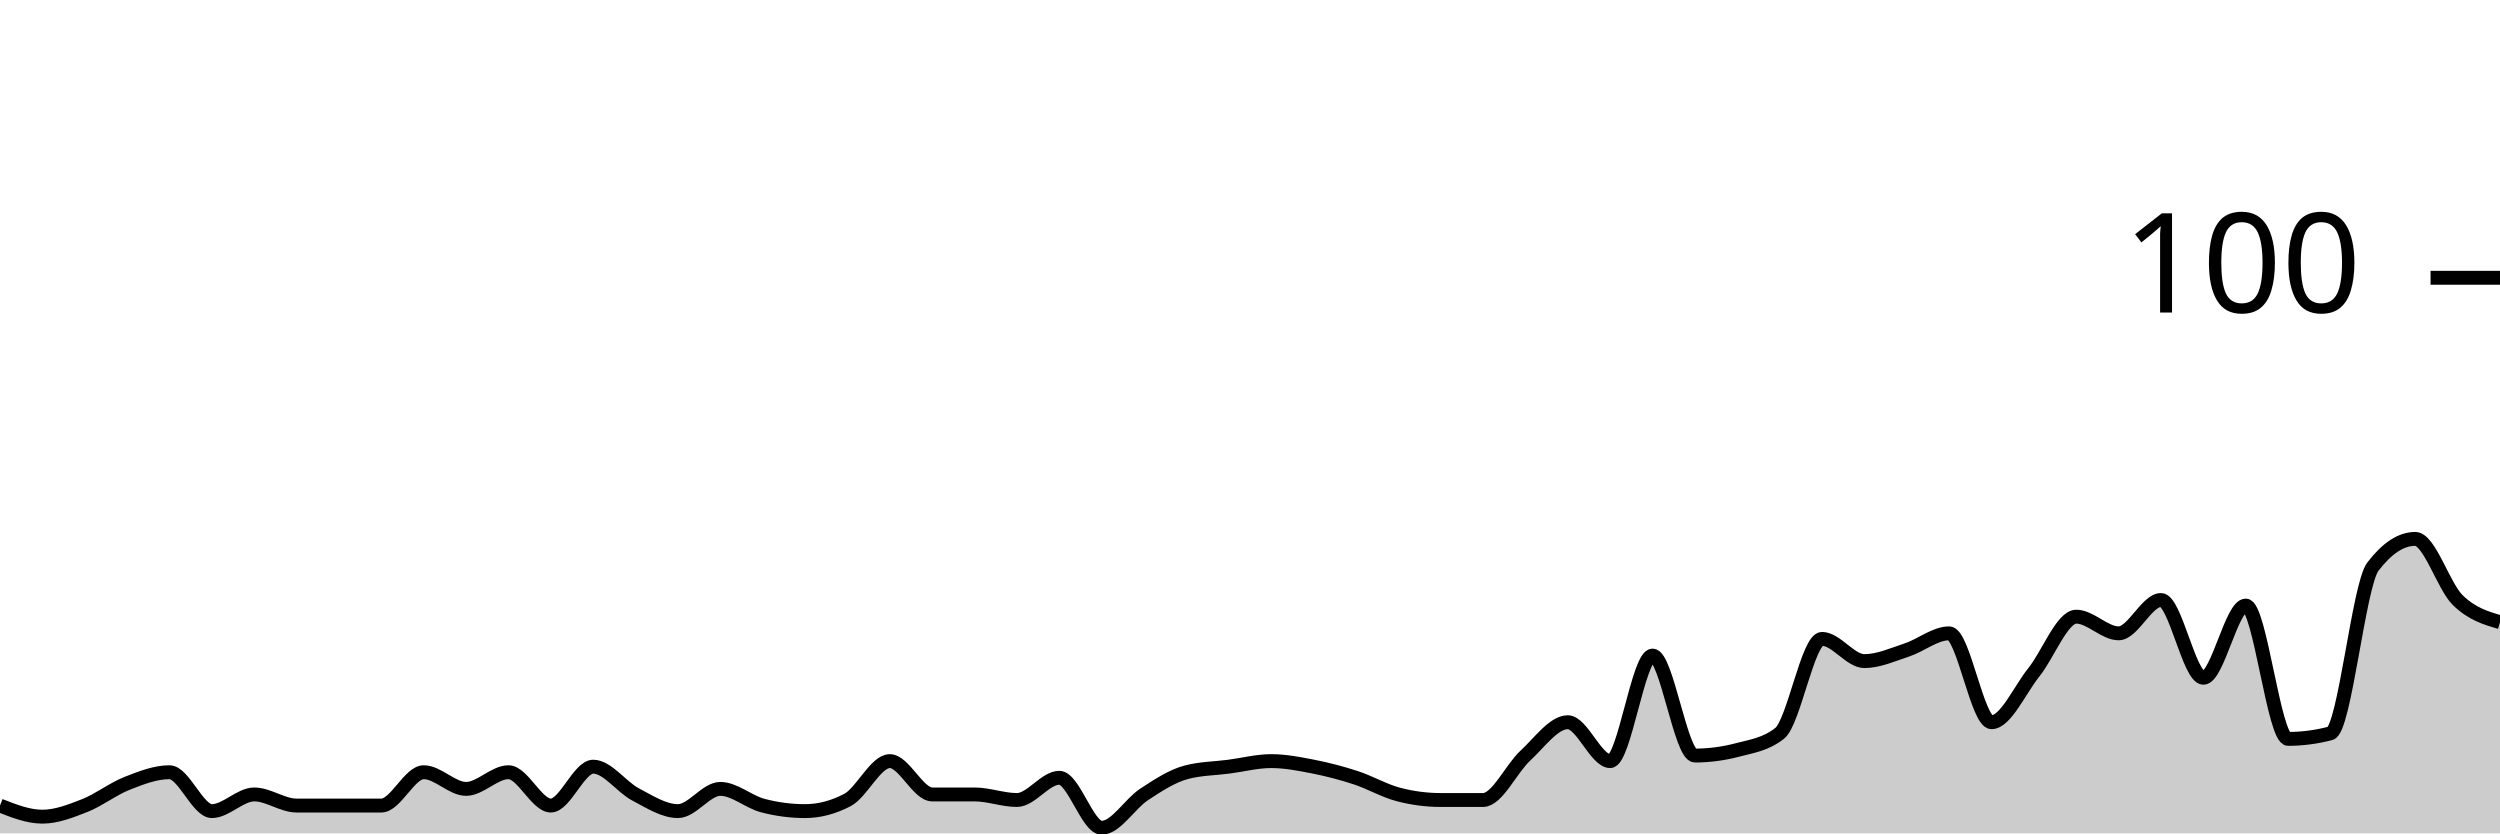
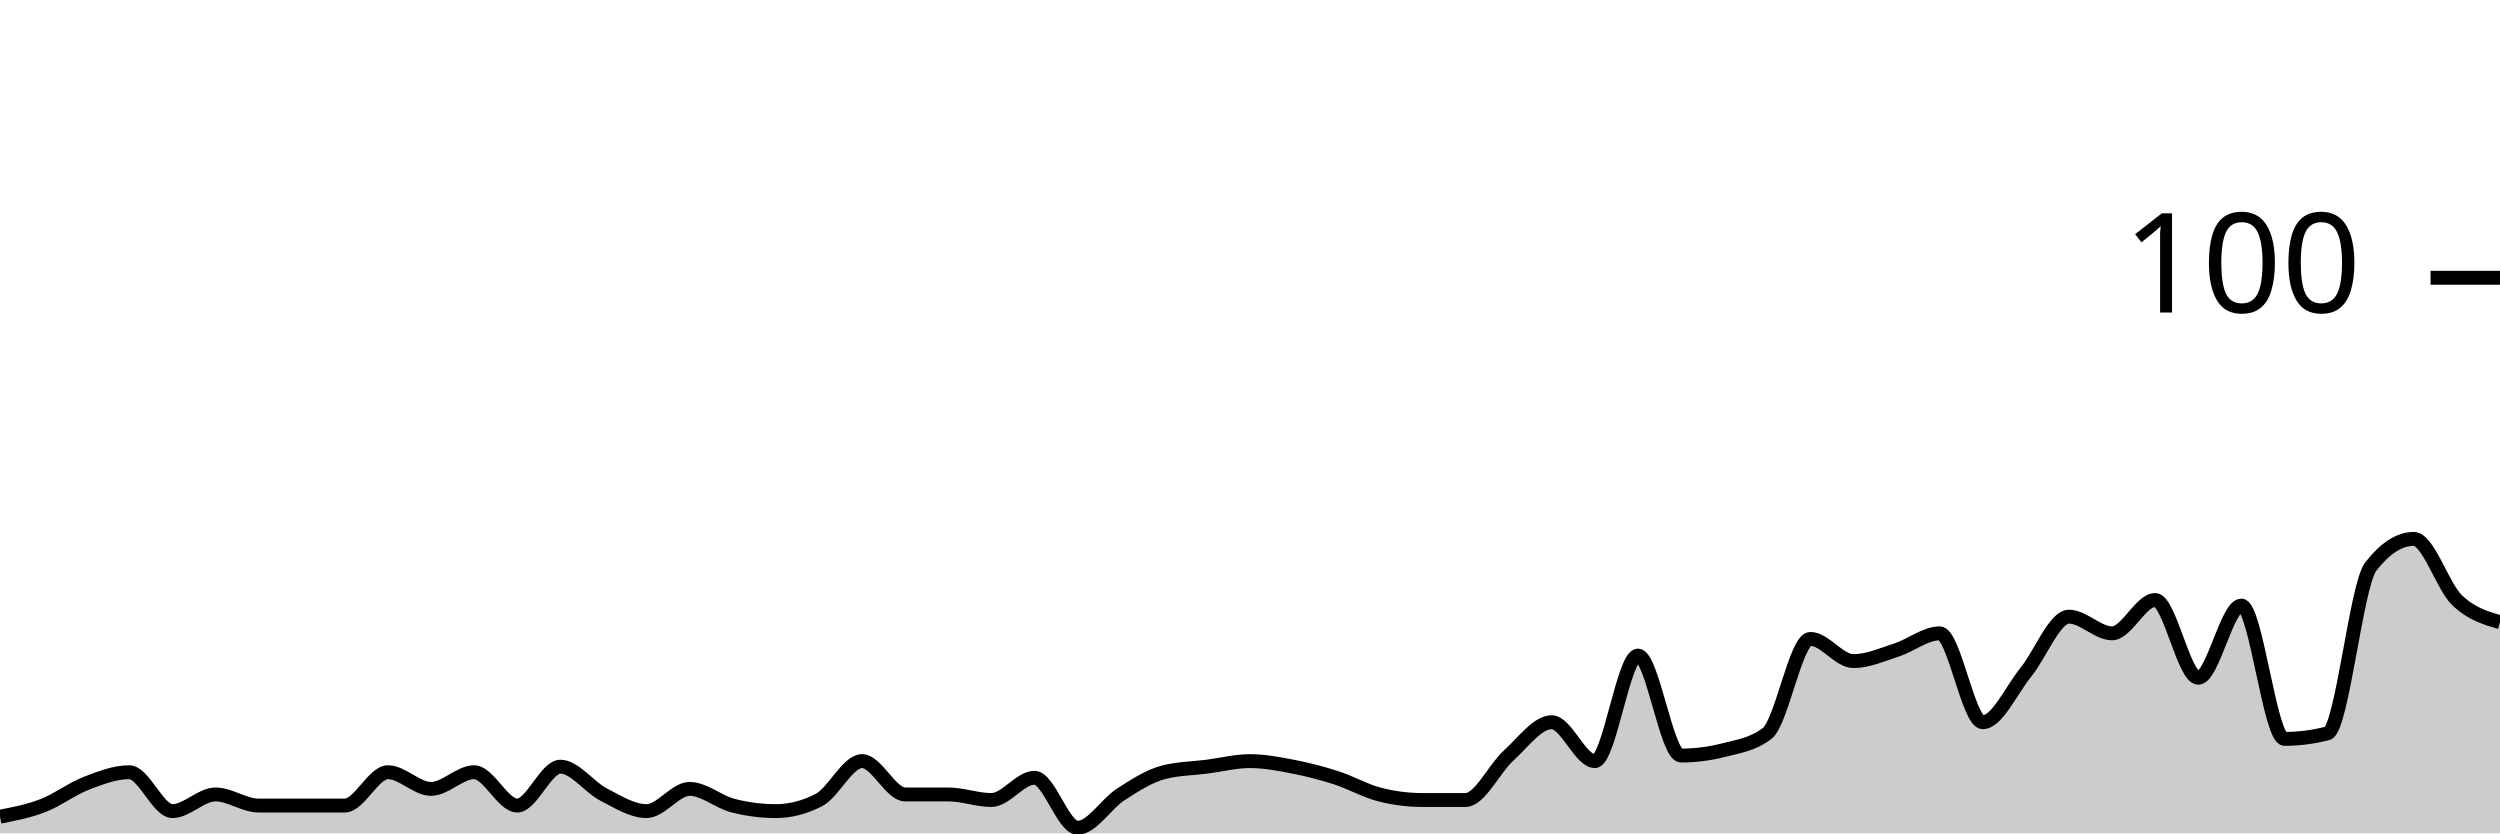
<svg xmlns="http://www.w3.org/2000/svg" viewBox="0 0 180 60">
  <g transform="translate(0,20)">
-     <path class="area" fill="rgba(0, 0, 0, 0.2)" d="M0,38C1.017,38.4,2.034,38.8,3.051,38.8C4.068,38.8,5.085,38.4,6.102,38C7.119,37.6,8.136,36.8,9.153,36.4C10.169,36,11.186,35.6,12.203,35.6C13.22,35.6,14.237,38.4,15.254,38.4C16.271,38.4,17.288,37.2,18.305,37.2C19.322,37.2,20.339,38,21.356,38C22.373,38,23.39,38,24.407,38C25.424,38,26.441,38,27.458,38C28.475,38,29.492,35.6,30.508,35.6C31.525,35.6,32.542,36.8,33.559,36.8C34.576,36.8,35.593,35.6,36.61,35.6C37.627,35.6,38.644,38,39.661,38C40.678,38,41.695,35.2,42.712,35.2C43.729,35.2,44.746,36.667,45.763,37.2C46.78,37.733,47.797,38.4,48.814,38.4C49.831,38.4,50.847,36.8,51.864,36.8C52.881,36.8,53.898,37.733,54.915,38C55.932,38.267,56.949,38.4,57.966,38.4C58.983,38.4,60,38.133,61.017,37.6C62.034,37.067,63.051,34.8,64.068,34.8C65.085,34.8,66.102,37.2,67.119,37.2C68.136,37.2,69.153,37.2,70.169,37.2C71.186,37.2,72.203,37.6,73.22,37.6C74.237,37.6,75.254,36,76.271,36C77.288,36,78.305,39.6,79.322,39.6C80.339,39.6,81.356,37.867,82.373,37.2C83.39,36.533,84.407,35.867,85.424,35.6C86.441,35.333,87.458,35.333,88.475,35.2C89.492,35.067,90.508,34.8,91.525,34.8C92.542,34.8,93.559,35,94.576,35.2C95.593,35.4,96.61,35.667,97.627,36C98.644,36.333,99.661,36.933,100.678,37.2C101.695,37.467,102.712,37.6,103.729,37.6C104.746,37.6,105.763,37.6,106.78,37.6C107.797,37.6,108.814,35.333,109.831,34.4C110.847,33.467,111.864,32,112.881,32C113.898,32,114.915,34.8,115.932,34.8C116.949,34.8,117.966,27.2,118.983,27.2C120,27.2,121.017,34.4,122.034,34.4C123.051,34.4,124.068,34.267,125.085,34C126.102,33.733,127.119,33.6,128.136,32.8C129.153,32,130.169,26,131.186,26C132.203,26,133.22,27.6,134.237,27.6C135.254,27.6,136.271,27.133,137.288,26.8C138.305,26.467,139.322,25.6,140.339,25.6C141.356,25.6,142.373,32,143.39,32C144.407,32,145.424,29.667,146.441,28.4C147.458,27.133,148.475,24.4,149.492,24.4C150.508,24.4,151.525,25.6,152.542,25.6C153.559,25.6,154.576,23.2,155.593,23.2C156.61,23.2,157.627,28.8,158.644,28.8C159.661,28.8,160.678,23.6,161.695,23.6C162.712,23.6,163.729,33.2,164.746,33.2C165.763,33.2,166.78,33.067,167.797,32.8C168.814,32.533,169.831,22.133,170.847,20.8C171.864,19.467,172.881,18.8,173.898,18.8C174.915,18.8,175.932,22.2,176.949,23.2C177.966,24.2,178.983,24.5,180,24.8L180,40C178.983,40,177.966,40,176.949,40C175.932,40,174.915,40,173.898,40C172.881,40,171.864,40,170.847,40C169.831,40,168.814,40,167.797,40C166.78,40,165.763,40,164.746,40C163.729,40,162.712,40,161.695,40C160.678,40,159.661,40,158.644,40C157.627,40,156.61,40,155.593,40C154.576,40,153.559,40,152.542,40C151.525,40,150.508,40,149.492,40C148.475,40,147.458,40,146.441,40C145.424,40,144.407,40,143.39,40C142.373,40,141.356,40,140.339,40C139.322,40,138.305,40,137.288,40C136.271,40,135.254,40,134.237,40C133.22,40,132.203,40,131.186,40C130.169,40,129.153,40,128.136,40C127.119,40,126.102,40,125.085,40C124.068,40,123.051,40,122.034,40C121.017,40,120,40,118.983,40C117.966,40,116.949,40,115.932,40C114.915,40,113.898,40,112.881,40C111.864,40,110.847,40,109.831,40C108.814,40,107.797,40,106.78,40C105.763,40,104.746,40,103.729,40C102.712,40,101.695,40,100.678,40C99.661,40,98.644,40,97.627,40C96.61,40,95.593,40,94.576,40C93.559,40,92.542,40,91.525,40C90.508,40,89.492,40,88.475,40C87.458,40,86.441,40,85.424,40C84.407,40,83.39,40,82.373,40C81.356,40,80.339,40,79.322,40C78.305,40,77.288,40,76.271,40C75.254,40,74.237,40,73.22,40C72.203,40,71.186,40,70.169,40C69.153,40,68.136,40,67.119,40C66.102,40,65.085,40,64.068,40C63.051,40,62.034,40,61.017,40C60,40,58.983,40,57.966,40C56.949,40,55.932,40,54.915,40C53.898,40,52.881,40,51.864,40C50.847,40,49.831,40,48.814,40C47.797,40,46.78,40,45.763,40C44.746,40,43.729,40,42.712,40C41.695,40,40.678,40,39.661,40C38.644,40,37.627,40,36.61,40C35.593,40,34.576,40,33.559,40C32.542,40,31.525,40,30.508,40C29.492,40,28.475,40,27.458,40C26.441,40,25.424,40,24.407,40C23.39,40,22.373,40,21.356,40C20.339,40,19.322,40,18.305,40C17.288,40,16.271,40,15.254,40C14.237,40,13.22,40,12.203,40C11.186,40,10.169,40,9.153,40C8.136,40,7.119,40,6.102,40C5.085,40,4.068,40,3.051,40C2.034,40,1.017,40,0,40Z" />
-     <path class="line" stroke="black" fill="none" d="M0,38C1.017,38.4,2.034,38.8,3.051,38.8C4.068,38.8,5.085,38.4,6.102,38C7.119,37.6,8.136,36.8,9.153,36.4C10.169,36,11.186,35.6,12.203,35.6C13.22,35.6,14.237,38.4,15.254,38.4C16.271,38.4,17.288,37.2,18.305,37.2C19.322,37.2,20.339,38,21.356,38C22.373,38,23.39,38,24.407,38C25.424,38,26.441,38,27.458,38C28.475,38,29.492,35.6,30.508,35.6C31.525,35.6,32.542,36.8,33.559,36.8C34.576,36.8,35.593,35.6,36.61,35.6C37.627,35.6,38.644,38,39.661,38C40.678,38,41.695,35.2,42.712,35.2C43.729,35.2,44.746,36.667,45.763,37.2C46.78,37.733,47.797,38.4,48.814,38.4C49.831,38.4,50.847,36.8,51.864,36.8C52.881,36.8,53.898,37.733,54.915,38C55.932,38.267,56.949,38.4,57.966,38.4C58.983,38.4,60,38.133,61.017,37.6C62.034,37.067,63.051,34.8,64.068,34.8C65.085,34.8,66.102,37.2,67.119,37.2C68.136,37.2,69.153,37.2,70.169,37.2C71.186,37.2,72.203,37.6,73.22,37.6C74.237,37.6,75.254,36,76.271,36C77.288,36,78.305,39.6,79.322,39.6C80.339,39.6,81.356,37.867,82.373,37.2C83.39,36.533,84.407,35.867,85.424,35.6C86.441,35.333,87.458,35.333,88.475,35.2C89.492,35.067,90.508,34.8,91.525,34.8C92.542,34.8,93.559,35,94.576,35.2C95.593,35.4,96.61,35.667,97.627,36C98.644,36.333,99.661,36.933,100.678,37.2C101.695,37.467,102.712,37.6,103.729,37.6C104.746,37.6,105.763,37.6,106.78,37.6C107.797,37.6,108.814,35.333,109.831,34.4C110.847,33.467,111.864,32,112.881,32C113.898,32,114.915,34.8,115.932,34.8C116.949,34.8,117.966,27.2,118.983,27.2C120,27.2,121.017,34.4,122.034,34.4C123.051,34.4,124.068,34.267,125.085,34C126.102,33.733,127.119,33.6,128.136,32.8C129.153,32,130.169,26,131.186,26C132.203,26,133.22,27.6,134.237,27.6C135.254,27.6,136.271,27.133,137.288,26.8C138.305,26.467,139.322,25.6,140.339,25.6C141.356,25.6,142.373,32,143.39,32C144.407,32,145.424,29.667,146.441,28.4C147.458,27.133,148.475,24.4,149.492,24.4C150.508,24.4,151.525,25.6,152.542,25.6C153.559,25.6,154.576,23.2,155.593,23.2C156.61,23.2,157.627,28.8,158.644,28.8C159.661,28.8,160.678,23.6,161.695,23.6C162.712,23.6,163.729,33.2,164.746,33.2C165.763,33.2,166.78,33.067,167.797,32.8C168.814,32.533,169.831,22.133,170.847,20.8C171.864,19.467,172.881,18.8,173.898,18.8C174.915,18.8,175.932,22.2,176.949,23.2C177.966,24.2,178.983,24.5,180,24.8" />
+     <path class="area" fill="rgba(0, 0, 0, 0.2)" d="M0,38.8C1.034,38.6,2.069,38.4,3.103,38C4.138,37.6,5.172,36.8,6.207,36.4C7.241,36,8.276,35.6,9.31,35.6C10.345,35.6,11.379,38.4,12.414,38.4C13.448,38.4,14.483,37.2,15.517,37.2C16.552,37.2,17.586,38,18.621,38C19.655,38,20.69,38,21.724,38C22.759,38,23.793,38,24.828,38C25.862,38,26.897,35.6,27.931,35.6C28.966,35.6,30,36.8,31.034,36.8C32.069,36.8,33.103,35.6,34.138,35.6C35.172,35.6,36.207,38,37.241,38C38.276,38,39.31,35.2,40.345,35.2C41.379,35.2,42.414,36.667,43.448,37.2C44.483,37.733,45.517,38.4,46.552,38.4C47.586,38.4,48.621,36.8,49.655,36.8C50.69,36.8,51.724,37.733,52.759,38C53.793,38.267,54.828,38.4,55.862,38.4C56.897,38.4,57.931,38.133,58.966,37.6C60,37.067,61.034,34.8,62.069,34.8C63.103,34.8,64.138,37.2,65.172,37.2C66.207,37.2,67.241,37.2,68.276,37.2C69.31,37.2,70.345,37.6,71.379,37.6C72.414,37.6,73.448,36,74.483,36C75.517,36,76.552,39.6,77.586,39.6C78.621,39.6,79.655,37.867,80.69,37.2C81.724,36.533,82.759,35.867,83.793,35.6C84.828,35.333,85.862,35.333,86.897,35.2C87.931,35.067,88.966,34.8,90,34.8C91.034,34.8,92.069,35,93.103,35.2C94.138,35.4,95.172,35.667,96.207,36C97.241,36.333,98.276,36.933,99.31,37.2C100.345,37.467,101.379,37.6,102.414,37.6C103.448,37.6,104.483,37.6,105.517,37.6C106.552,37.6,107.586,35.333,108.621,34.4C109.655,33.467,110.69,32,111.724,32C112.759,32,113.793,34.8,114.828,34.8C115.862,34.8,116.897,27.2,117.931,27.2C118.966,27.2,120,34.4,121.034,34.4C122.069,34.4,123.103,34.267,124.138,34C125.172,33.733,126.207,33.6,127.241,32.8C128.276,32,129.31,26,130.345,26C131.379,26,132.414,27.6,133.448,27.6C134.483,27.6,135.517,27.133,136.552,26.8C137.586,26.467,138.621,25.6,139.655,25.6C140.69,25.6,141.724,32,142.759,32C143.793,32,144.828,29.667,145.862,28.4C146.897,27.133,147.931,24.4,148.966,24.4C150,24.4,151.034,25.6,152.069,25.6C153.103,25.6,154.138,23.2,155.172,23.2C156.207,23.2,157.241,28.8,158.276,28.8C159.31,28.8,160.345,23.6,161.379,23.6C162.414,23.6,163.448,33.2,164.483,33.2C165.517,33.2,166.552,33.067,167.586,32.8C168.621,32.533,169.655,22.133,170.69,20.8C171.724,19.467,172.759,18.8,173.793,18.8C174.828,18.8,175.862,22.2,176.897,23.2C177.931,24.2,178.966,24.5,180,24.8L180,40C178.966,40,177.931,40,176.897,40C175.862,40,174.828,40,173.793,40C172.759,40,171.724,40,170.69,40C169.655,40,168.621,40,167.586,40C166.552,40,165.517,40,164.483,40C163.448,40,162.414,40,161.379,40C160.345,40,159.31,40,158.276,40C157.241,40,156.207,40,155.172,40C154.138,40,153.103,40,152.069,40C151.034,40,150,40,148.966,40C147.931,40,146.897,40,145.862,40C144.828,40,143.793,40,142.759,40C141.724,40,140.69,40,139.655,40C138.621,40,137.586,40,136.552,40C135.517,40,134.483,40,133.448,40C132.414,40,131.379,40,130.345,40C129.31,40,128.276,40,127.241,40C126.207,40,125.172,40,124.138,40C123.103,40,122.069,40,121.034,40C120,40,118.966,40,117.931,40C116.897,40,115.862,40,114.828,40C113.793,40,112.759,40,111.724,40C110.69,40,109.655,40,108.621,40C107.586,40,106.552,40,105.517,40C104.483,40,103.448,40,102.414,40C101.379,40,100.345,40,99.31,40C98.276,40,97.241,40,96.207,40C95.172,40,94.138,40,93.103,40C92.069,40,91.034,40,90,40C88.966,40,87.931,40,86.897,40C85.862,40,84.828,40,83.793,40C82.759,40,81.724,40,80.69,40C79.655,40,78.621,40,77.586,40C76.552,40,75.517,40,74.483,40C73.448,40,72.414,40,71.379,40C70.345,40,69.31,40,68.276,40C67.241,40,66.207,40,65.172,40C64.138,40,63.103,40,62.069,40C61.034,40,60,40,58.966,40C57.931,40,56.897,40,55.862,40C54.828,40,53.793,40,52.759,40C51.724,40,50.69,40,49.655,40C48.621,40,47.586,40,46.552,40C45.517,40,44.483,40,43.448,40C42.414,40,41.379,40,40.345,40C39.31,40,38.276,40,37.241,40C36.207,40,35.172,40,34.138,40C33.103,40,32.069,40,31.034,40C30,40,28.966,40,27.931,40C26.897,40,25.862,40,24.828,40C23.793,40,22.759,40,21.724,40C20.69,40,19.655,40,18.621,40C17.586,40,16.552,40,15.517,40C14.483,40,13.448,40,12.414,40C11.379,40,10.345,40,9.31,40C8.276,40,7.241,40,6.207,40C5.172,40,4.138,40,3.103,40C2.069,40,1.034,40,0,40Z" />
+     <path class="line" stroke="black" fill="none" d="M0,38.8C1.034,38.6,2.069,38.4,3.103,38C4.138,37.6,5.172,36.8,6.207,36.4C7.241,36,8.276,35.6,9.31,35.6C10.345,35.6,11.379,38.4,12.414,38.4C13.448,38.4,14.483,37.2,15.517,37.2C16.552,37.2,17.586,38,18.621,38C19.655,38,20.69,38,21.724,38C22.759,38,23.793,38,24.828,38C25.862,38,26.897,35.6,27.931,35.6C28.966,35.6,30,36.8,31.034,36.8C32.069,36.8,33.103,35.6,34.138,35.6C35.172,35.6,36.207,38,37.241,38C38.276,38,39.31,35.2,40.345,35.2C41.379,35.2,42.414,36.667,43.448,37.2C44.483,37.733,45.517,38.4,46.552,38.4C47.586,38.4,48.621,36.8,49.655,36.8C50.69,36.8,51.724,37.733,52.759,38C53.793,38.267,54.828,38.4,55.862,38.4C56.897,38.4,57.931,38.133,58.966,37.6C60,37.067,61.034,34.8,62.069,34.8C63.103,34.8,64.138,37.2,65.172,37.2C66.207,37.2,67.241,37.2,68.276,37.2C69.31,37.2,70.345,37.6,71.379,37.6C72.414,37.6,73.448,36,74.483,36C75.517,36,76.552,39.6,77.586,39.6C78.621,39.6,79.655,37.867,80.69,37.2C81.724,36.533,82.759,35.867,83.793,35.6C84.828,35.333,85.862,35.333,86.897,35.2C87.931,35.067,88.966,34.8,90,34.8C91.034,34.8,92.069,35,93.103,35.2C94.138,35.4,95.172,35.667,96.207,36C97.241,36.333,98.276,36.933,99.31,37.2C100.345,37.467,101.379,37.6,102.414,37.6C103.448,37.6,104.483,37.6,105.517,37.6C106.552,37.6,107.586,35.333,108.621,34.4C109.655,33.467,110.69,32,111.724,32C112.759,32,113.793,34.8,114.828,34.8C115.862,34.8,116.897,27.2,117.931,27.2C118.966,27.2,120,34.4,121.034,34.4C122.069,34.4,123.103,34.267,124.138,34C125.172,33.733,126.207,33.6,127.241,32.8C128.276,32,129.31,26,130.345,26C131.379,26,132.414,27.6,133.448,27.6C134.483,27.6,135.517,27.133,136.552,26.8C137.586,26.467,138.621,25.6,139.655,25.6C140.69,25.6,141.724,32,142.759,32C143.793,32,144.828,29.667,145.862,28.4C146.897,27.133,147.931,24.4,148.966,24.4C150,24.4,151.034,25.6,152.069,25.6C153.103,25.6,154.138,23.2,155.172,23.2C156.207,23.2,157.241,28.8,158.276,28.8C159.31,28.8,160.345,23.6,161.379,23.6C162.414,23.6,163.448,33.2,164.483,33.2C165.517,33.2,166.552,33.067,167.586,32.8C168.621,32.533,169.655,22.133,170.69,20.8C171.724,19.467,172.759,18.8,173.793,18.8C174.828,18.8,175.862,22.2,176.897,23.2C177.931,24.2,178.966,24.5,180,24.8" />
    <path class="axis-ceiling" stroke-width="1" stroke="black" fill="none" d="M175,0L180,0" />
    <text class="axis-ceiling-label" font-family="sans-serif" text-anchor="end" font-size="10px" x="170" y="2.5">100</text>
  </g>
</svg>
